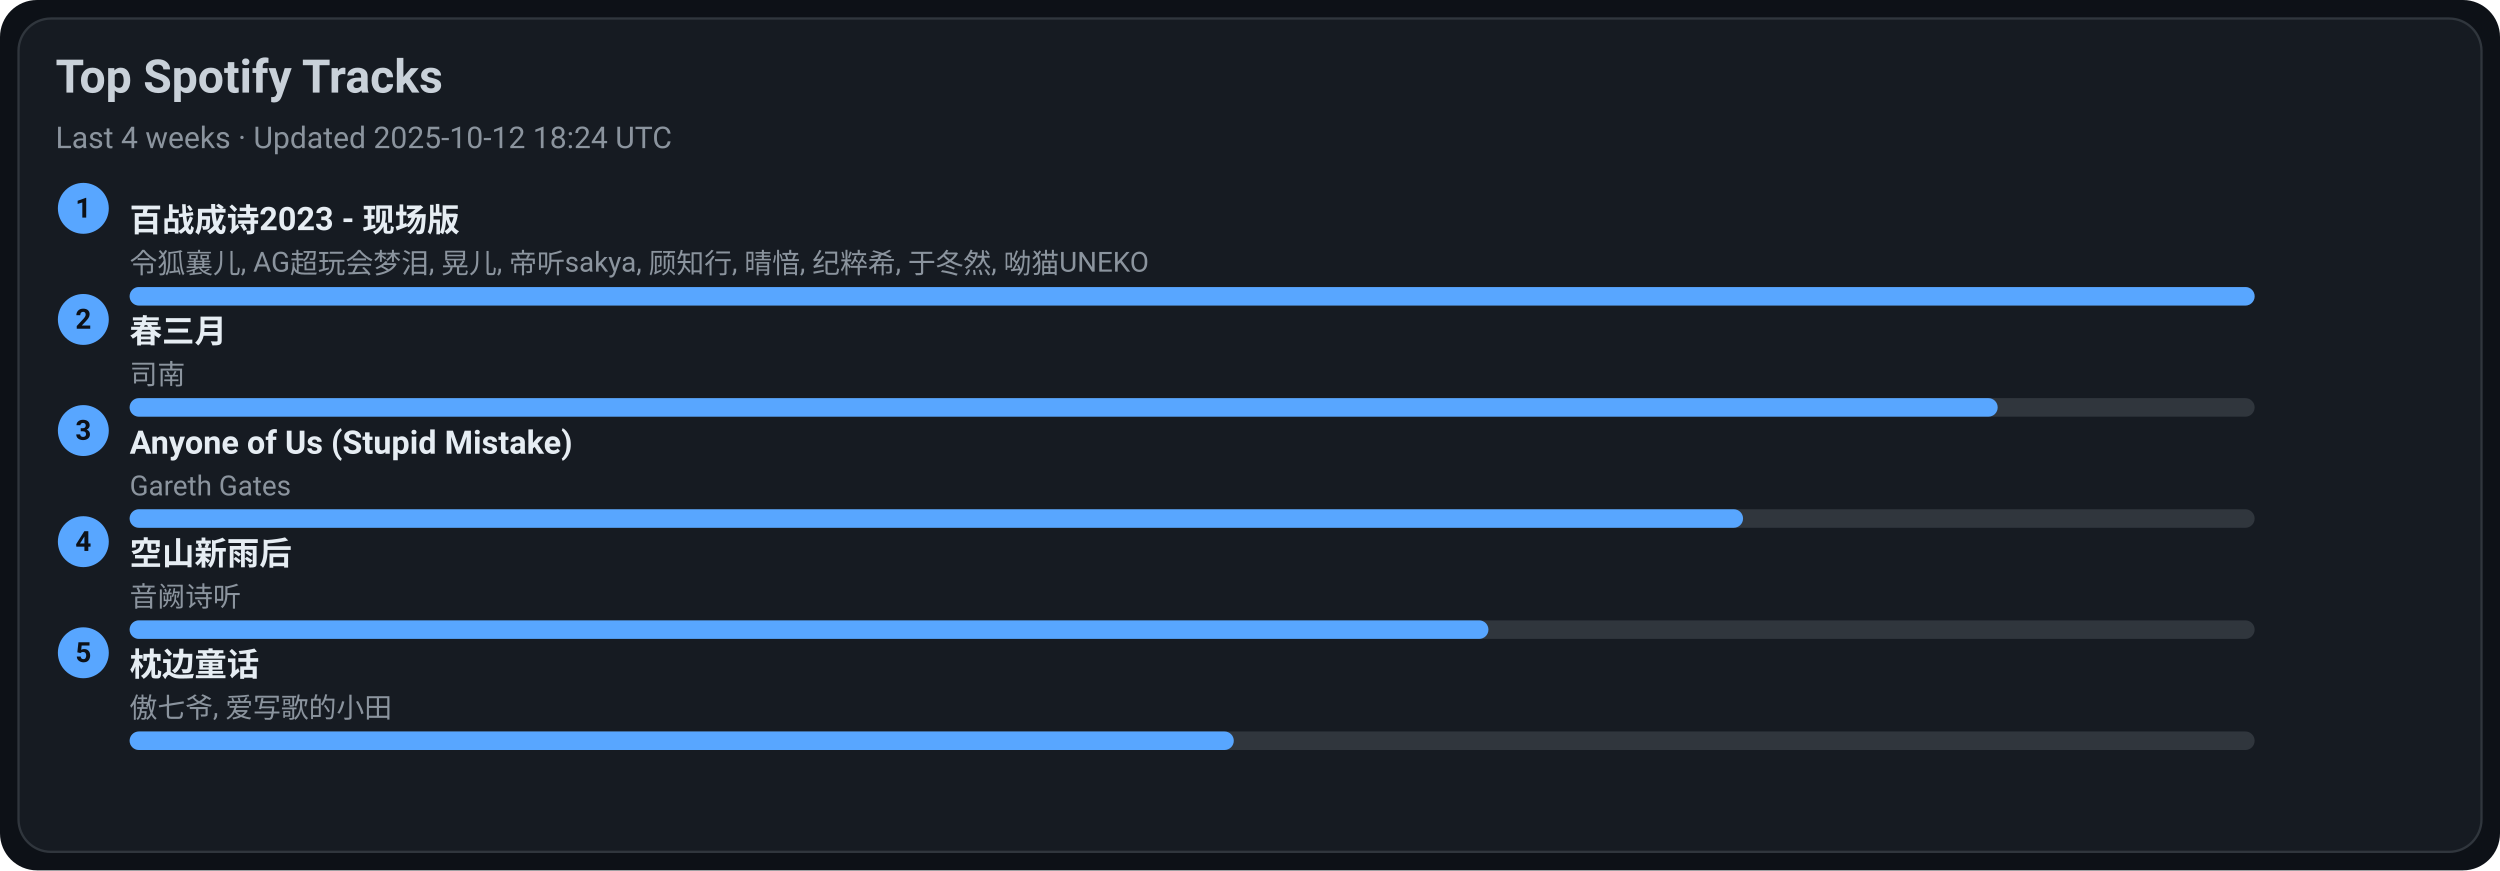
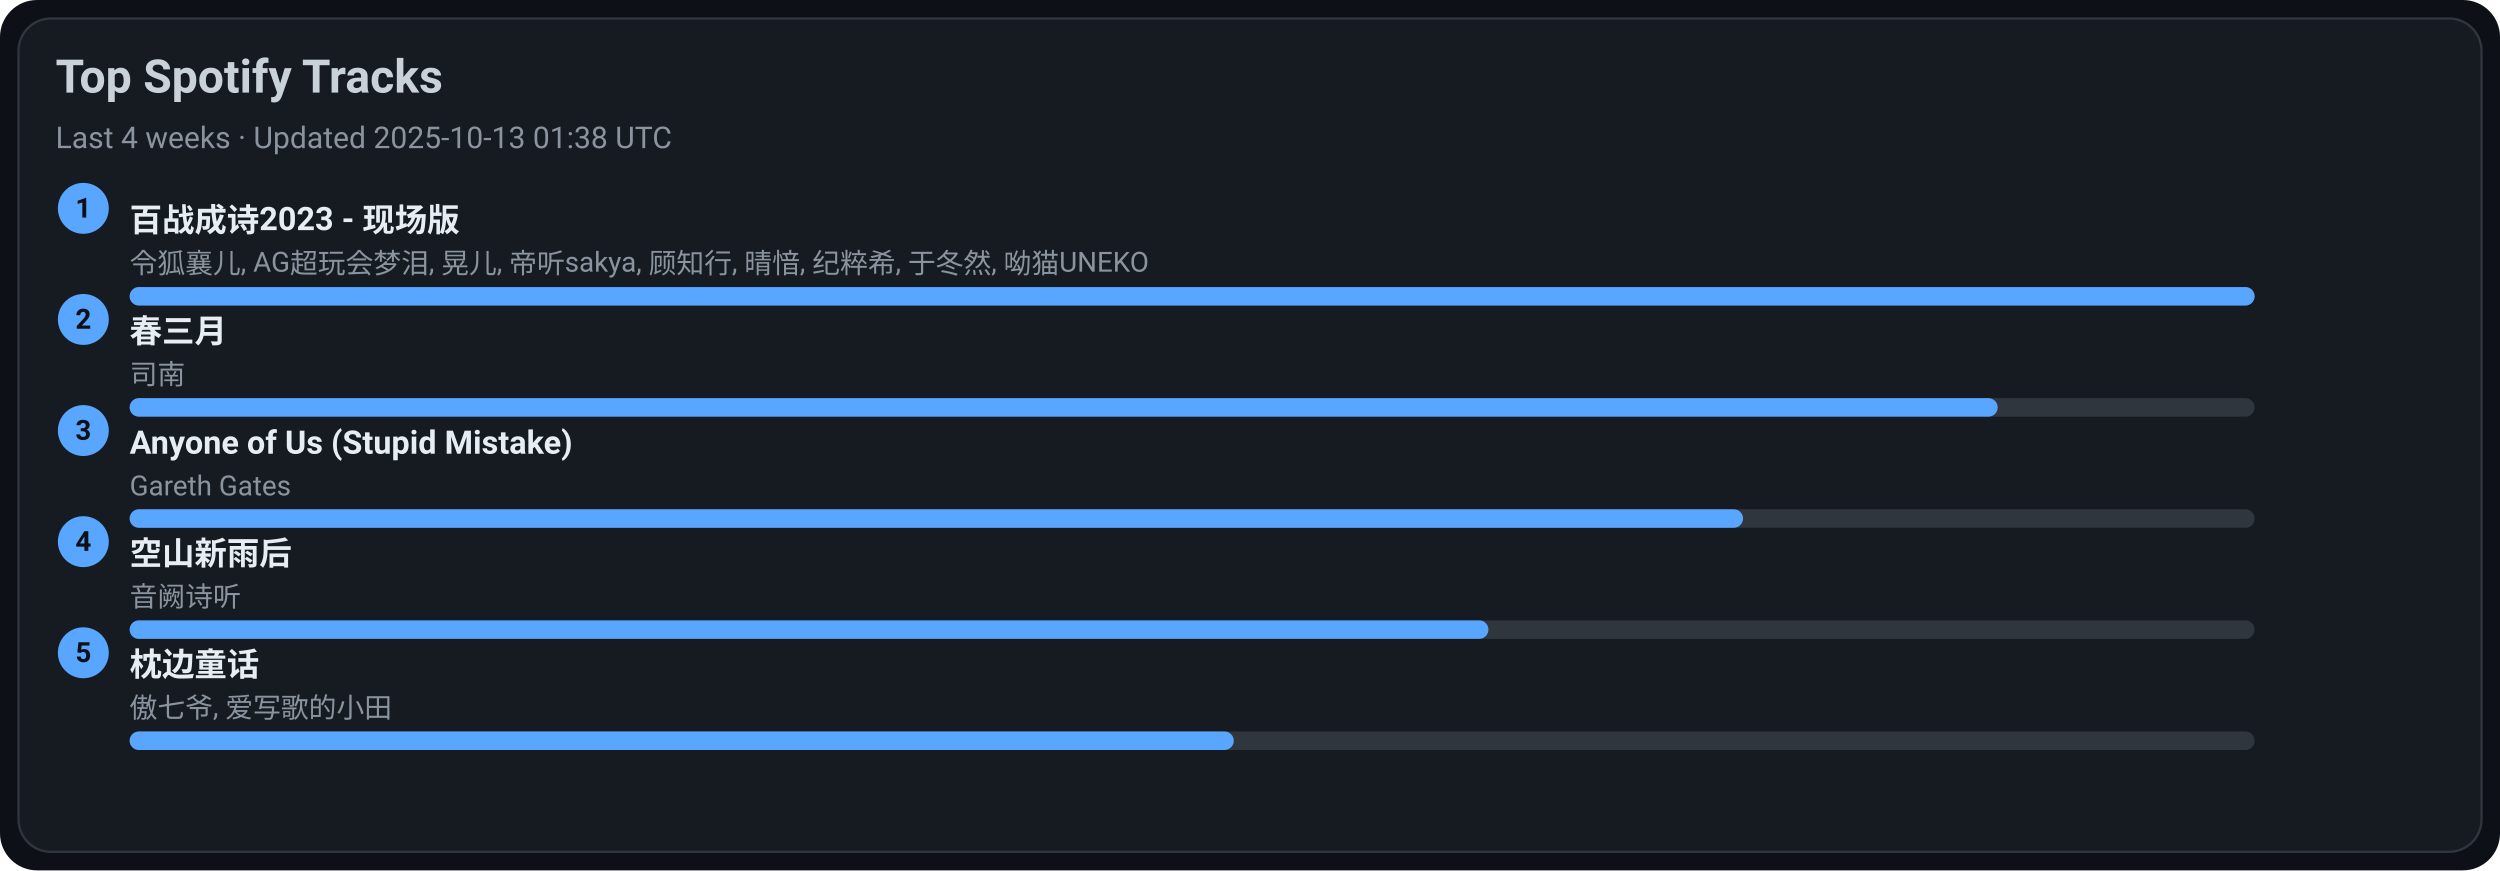
<svg xmlns="http://www.w3.org/2000/svg" width="1080" height="376" viewBox="0 0 1080 376">
  <style>text{font-family:-apple-system,BlinkMacSystemFont,Segoe UI,Roboto,Ubuntu,Helvetica Neue,Arial,Noto Sans,sans-serif}</style>
  <rect width="1080" height="376" rx="16" fill="#0d1117" />
  <rect x="8" y="8" width="1064" height="360" rx="14" fill="#161b22" stroke="#30363d" />
  <text x="24" y="40" font-size="20" fill="#c9d1d9" font-weight="600">Top Spotify Tracks</text>
-   <text x="24" y="64" font-size="13" fill="#8b949e">Last 4 weeks · Updated 2025-10-12 18:24 UTC</text>
+   <text x="24" y="64" font-size="13" fill="#8b949e">Last 4 weeks · Updated 2025-10-13 01:38 UTC</text>
  <circle cx="36" cy="90" r="11" fill="#58a6ff" />
  <text x="36" y="94" text-anchor="middle" font-size="12" fill="#0d1117" font-weight="700">1</text>
  <a href="https://open.spotify.com/track/2gttnS8fWnDwziLFt2TLEi" target="_blank" rel="noopener noreferrer">
    <text x="56" y="100" font-size="14" fill="#e6edf3" font-weight="600">百战成诗2023 - 现场版</text>
  </a>
  <text x="56" y="118" font-size="12" fill="#8b949e">令狐襄儿, AG超玩会梦泪, 晃儿, 帝听sakya, 顾知行, 晴愔, 纪粹希, 于冬然, 呦猫UNEKO</text>
  <rect x="56" y="124" width="918" height="8" rx="4" fill="#30363d" />
  <rect x="56" y="124" width="918" height="8" rx="4" fill="#58a6ff" />
  <circle cx="36" cy="138" r="11" fill="#58a6ff" />
  <text x="36" y="142" text-anchor="middle" font-size="12" fill="#0d1117" font-weight="700">2</text>
  <a href="https://open.spotify.com/track/5A9BOP4WTk2UayDlMb8w98" target="_blank" rel="noopener noreferrer">
    <text x="56" y="148" font-size="14" fill="#e6edf3" font-weight="600">春三月</text>
  </a>
  <text x="56" y="166" font-size="12" fill="#8b949e">司南</text>
  <rect x="56" y="172" width="918" height="8" rx="4" fill="#30363d" />
  <rect x="56" y="172" width="807" height="8" rx="4" fill="#58a6ff" />
  <circle cx="36" cy="186" r="11" fill="#58a6ff" />
  <text x="36" y="190" text-anchor="middle" font-size="12" fill="#0d1117" font-weight="700">3</text>
  <a href="https://open.spotify.com/track/7KZo8AI9F3Vnn3FXEYBL9f" target="_blank" rel="noopener noreferrer">
    <text x="56" y="196" font-size="14" fill="#e6edf3" font-weight="600">Anyone of Us (Stupid Mistake)</text>
  </a>
  <text x="56" y="214" font-size="12" fill="#8b949e">Gareth Gates</text>
  <rect x="56" y="220" width="918" height="8" rx="4" fill="#30363d" />
  <rect x="56" y="220" width="697" height="8" rx="4" fill="#58a6ff" />
  <circle cx="36" cy="234" r="11" fill="#58a6ff" />
  <text x="36" y="238" text-anchor="middle" font-size="12" fill="#0d1117" font-weight="700">4</text>
  <a href="https://open.spotify.com/track/7c1D58U8AIVOGlYzh5U6sk" target="_blank" rel="noopener noreferrer">
    <text x="56" y="244" font-size="14" fill="#e6edf3" font-weight="600">空山新雨后</text>
  </a>
  <text x="56" y="262" font-size="12" fill="#8b949e">音阙诗听</text>
  <rect x="56" y="268" width="918" height="8" rx="4" fill="#30363d" />
  <rect x="56" y="268" width="587" height="8" rx="4" fill="#58a6ff" />
  <circle cx="36" cy="282" r="11" fill="#58a6ff" />
  <text x="36" y="286" text-anchor="middle" font-size="12" fill="#0d1117" font-weight="700">5</text>
  <a href="https://open.spotify.com/track/3I8tlHNA9NM8dL0B23xGIY" target="_blank" rel="noopener noreferrer">
    <text x="56" y="292" font-size="14" fill="#e6edf3" font-weight="600">枕边童话</text>
  </a>
  <text x="56" y="310" font-size="12" fill="#8b949e">傲七爷, 爱写歌的小田</text>
  <rect x="56" y="316" width="918" height="8" rx="4" fill="#30363d" />
  <rect x="56" y="316" width="477" height="8" rx="4" fill="#58a6ff" />
</svg>
